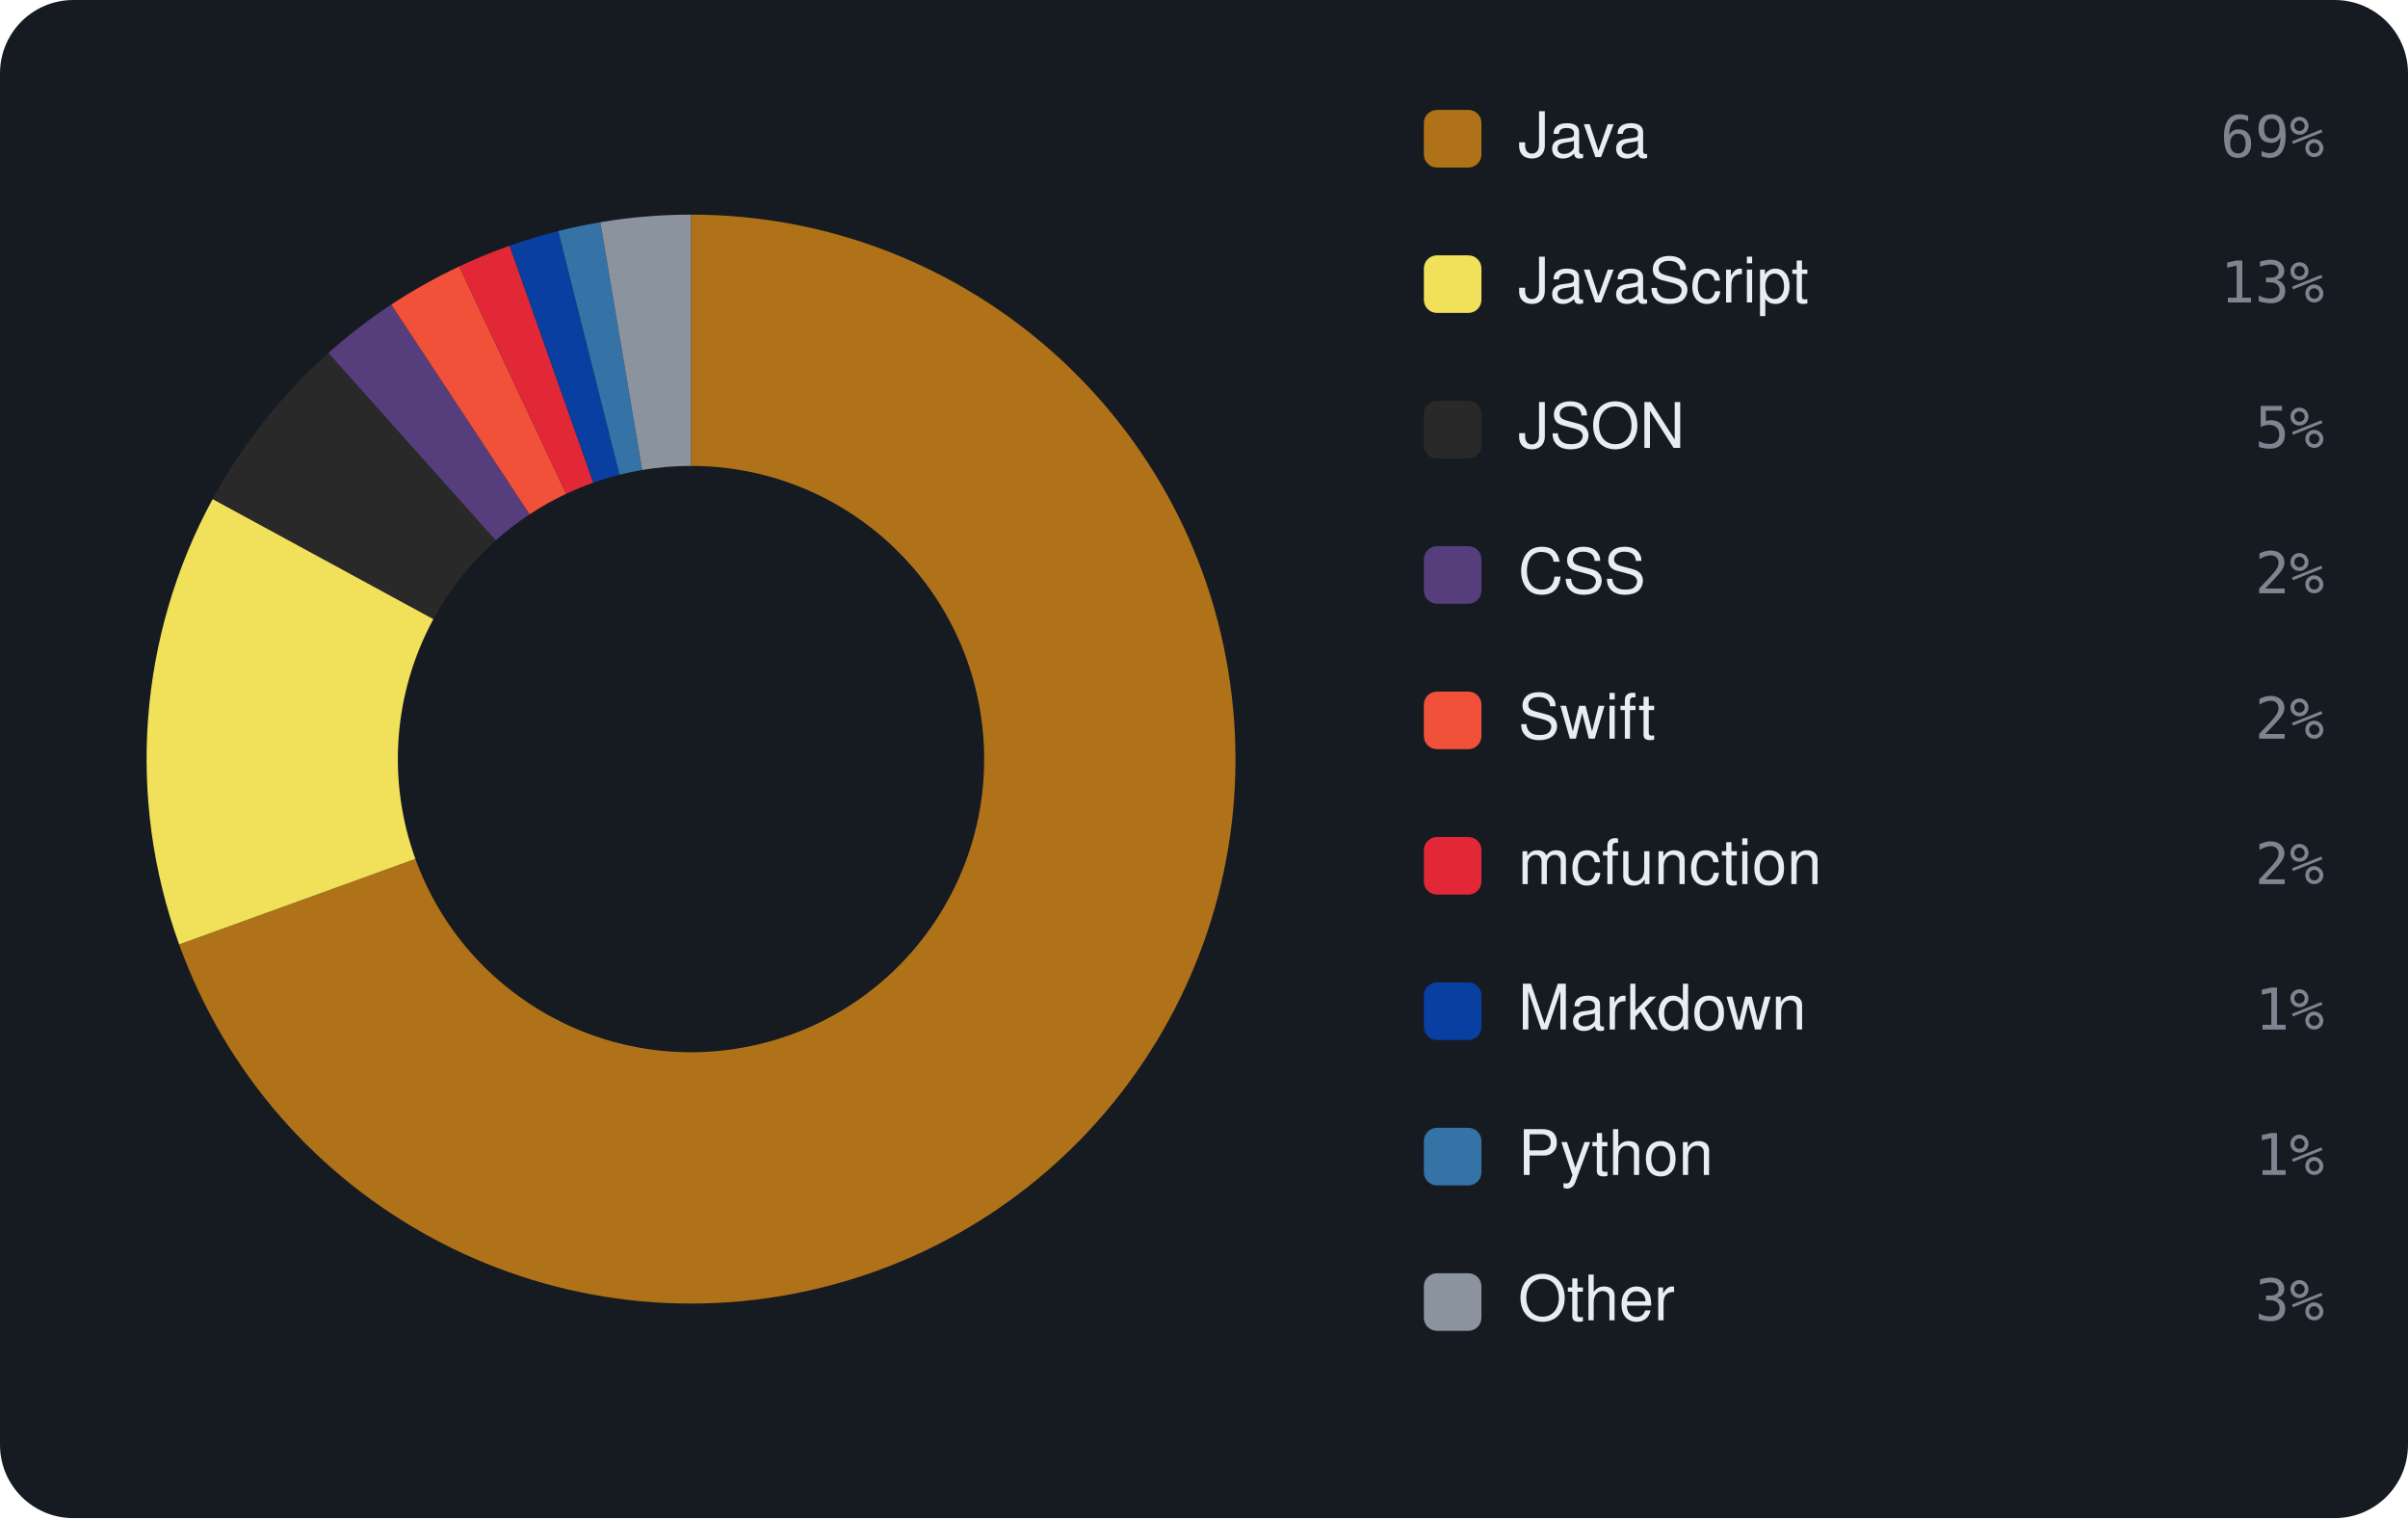
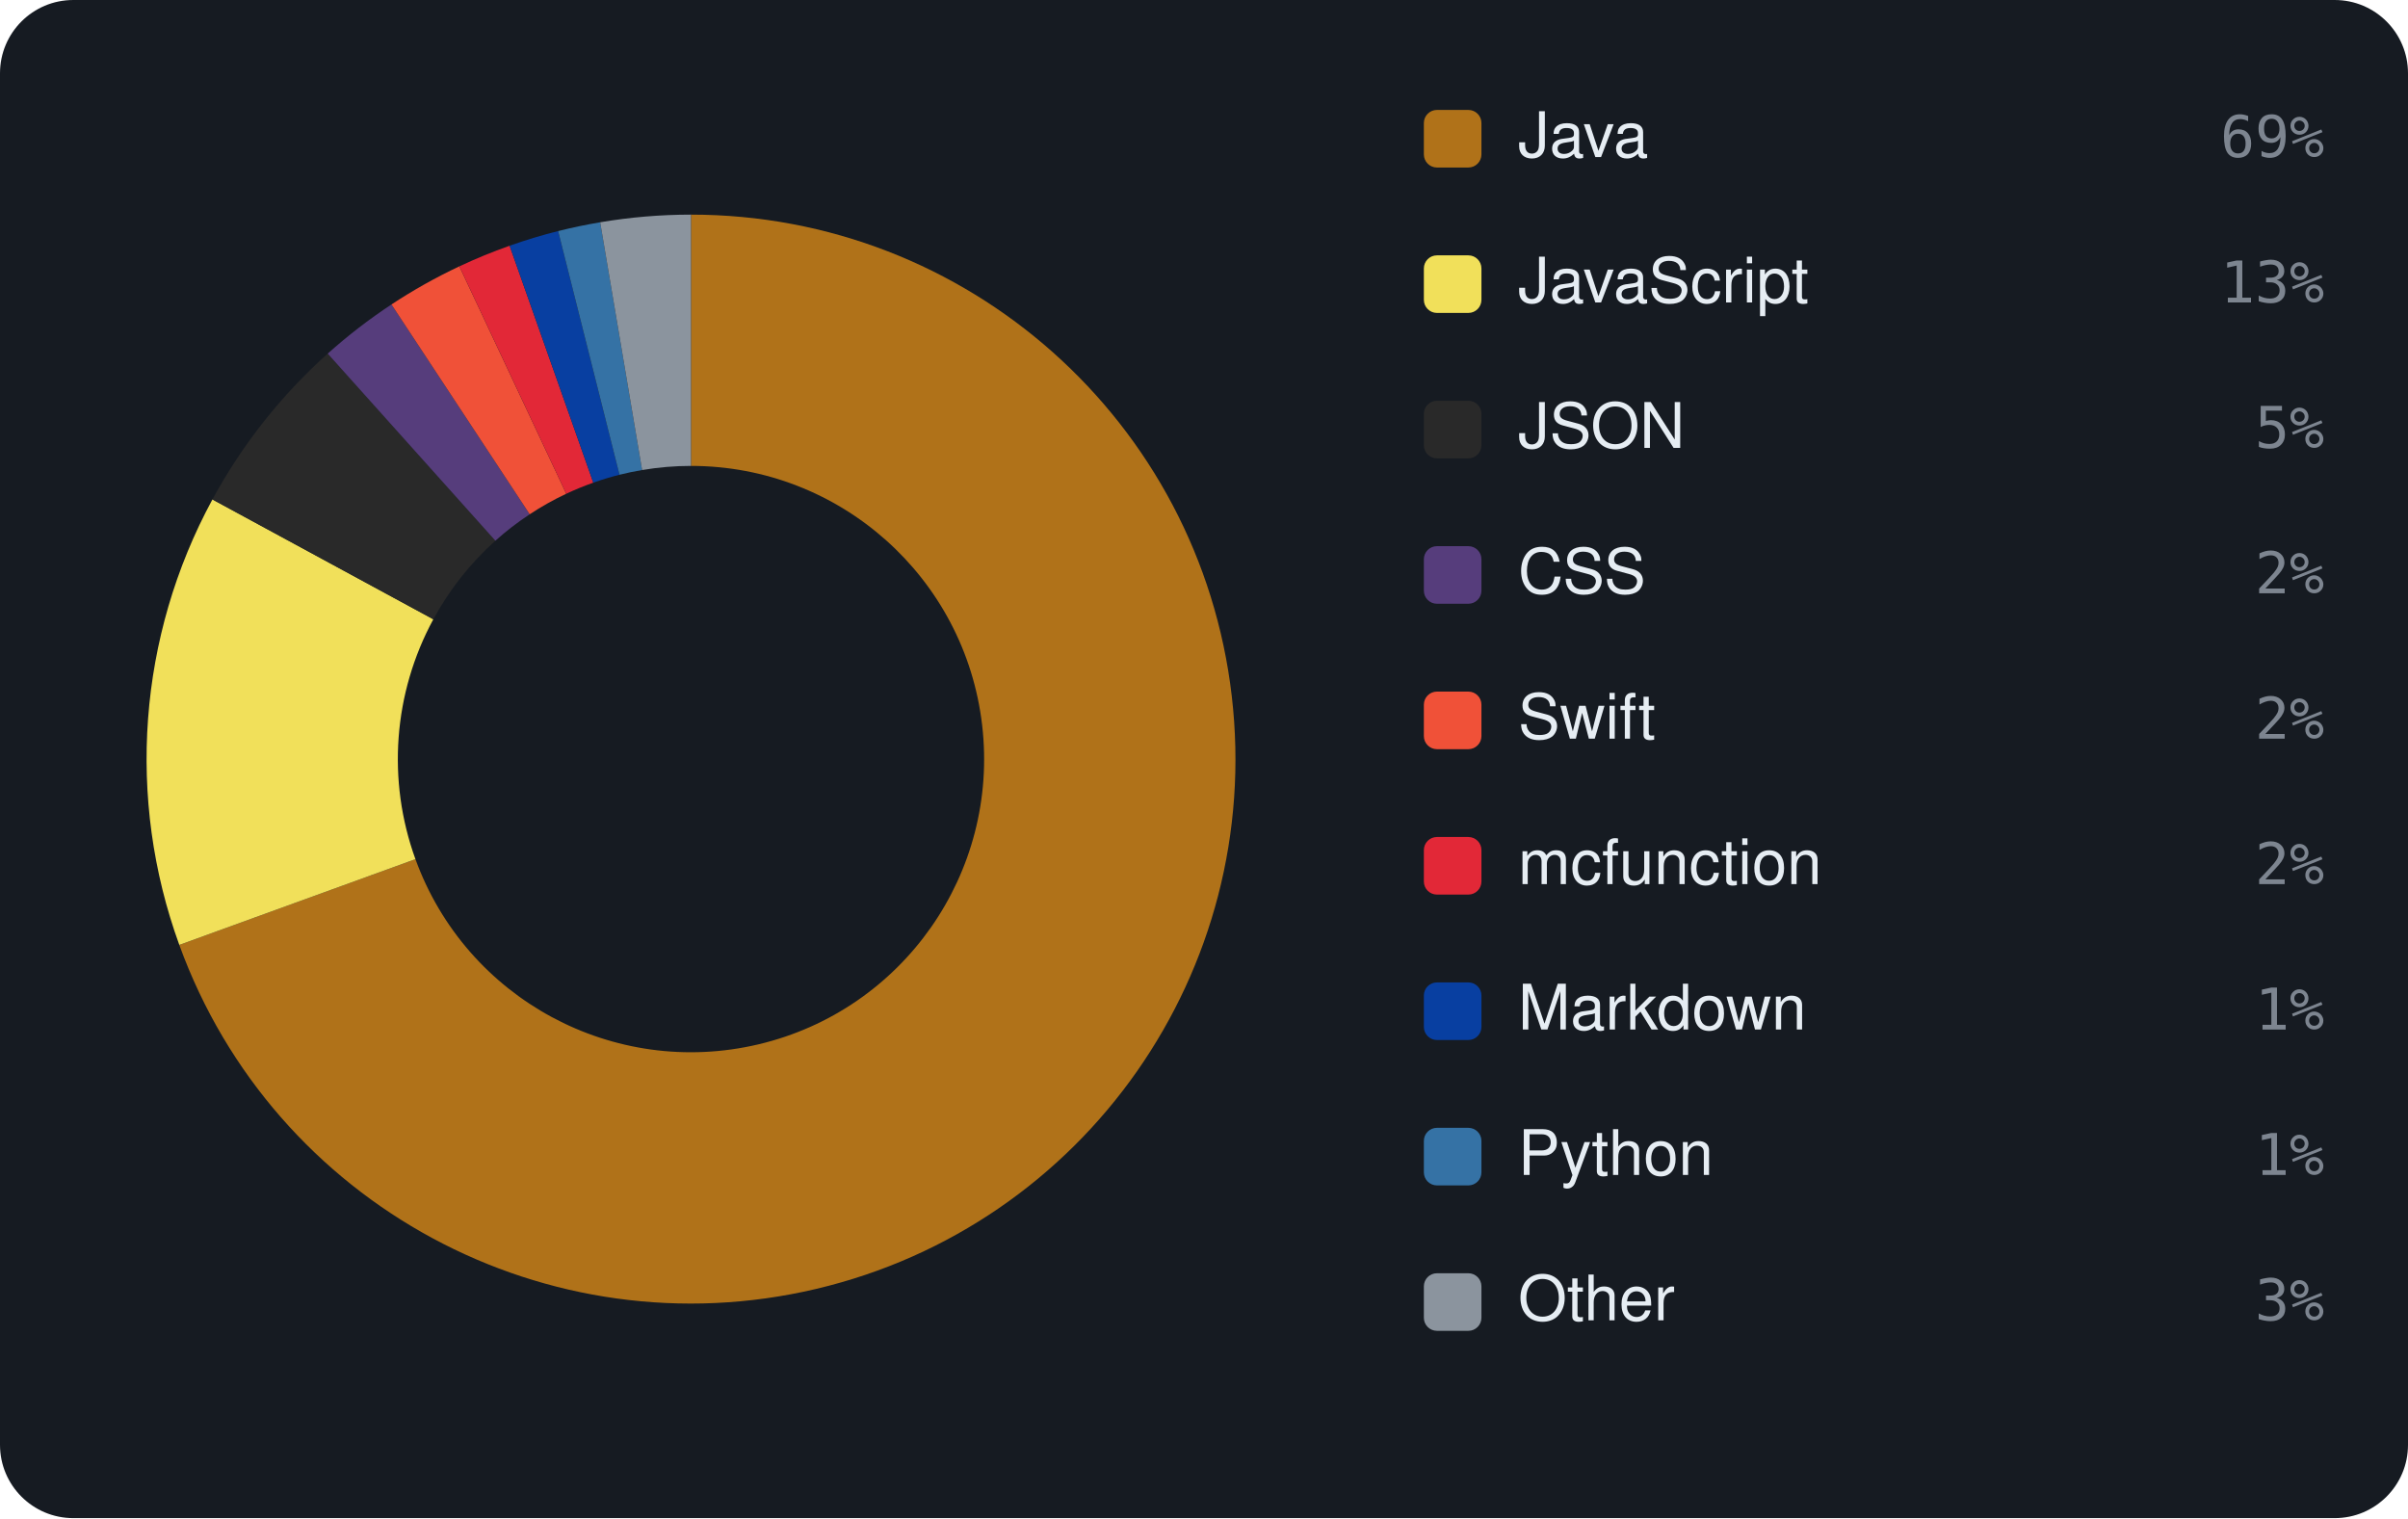
<svg xmlns="http://www.w3.org/2000/svg" viewBox="0 0 460 290" width="460" height="290" font-family="-apple-system,BlinkMacSystemFont,'Segoe UI',Helvetica,Arial,sans-serif">
  <rect width="460" height="290" rx="14" fill="#161b22" />
-   <path d="M132.00 41.00 A104 104 0 1 1 34.22 180.41 L79.35 164.07 A56 56 0 1 0 132.00 89.00 Z" fill="#b07219" />
-   <path d="M34.22 180.41 A104 104 0 0 1 40.63 95.32 L82.80 118.25 A56 56 0 0 0 79.35 164.07 Z" fill="#f1e05a" />
-   <path d="M40.63 95.32 A104 104 0 0 1 62.72 67.43 L94.70 103.23 A56 56 0 0 0 82.80 118.25 Z" fill="#292929" />
-   <path d="M62.72 67.43 A104 104 0 0 1 74.74 58.18 L101.17 98.25 A56 56 0 0 0 94.70 103.23 Z" fill="#563d7c" />
-   <path d="M74.74 58.18 A104 104 0 0 1 87.73 50.89 L108.16 94.33 A56 56 0 0 0 101.17 98.25 Z" fill="#F05138" />
-   <path d="M87.73 50.89 A104 104 0 0 1 97.35 46.94 L113.34 92.20 A56 56 0 0 0 108.16 94.33 Z" fill="#E22837" />
-   <path d="M97.35 46.94 A104 104 0 0 1 106.64 44.14 L118.34 90.69 A56 56 0 0 0 113.34 92.20 Z" fill="#083fa1" />
-   <path d="M106.64 44.14 A104 104 0 0 1 114.68 42.45 L122.67 89.78 A56 56 0 0 0 118.34 90.69 Z" fill="#3572A5" />
-   <path d="M114.68 42.45 A104 104 0 0 1 132.00 41.00 L132.00 89.00 A56 56 0 0 0 122.67 89.78 Z" fill="#8b949e" />
+   <path d="M132.00 41.00 A104 104 0 1 1 34.25 180.50 L79.36 164.12 A56 56 0 1 0 132.00 89.00 Z" fill="#b07219" />
+   <path d="M34.25 180.50 A104 104 0 0 1 40.58 95.41 L82.78 118.30 A56 56 0 0 0 79.36 164.12 Z" fill="#f1e05a" />
+   <path d="M40.58 95.41 A104 104 0 0 1 62.60 67.55 L94.63 103.29 A56 56 0 0 0 82.78 118.30 Z" fill="#292929" />
+   <path d="M62.60 67.55 A104 104 0 0 1 74.78 58.16 L101.19 98.24 A56 56 0 0 0 94.63 103.29 Z" fill="#563d7c" />
+   <path d="M74.78 58.16 A104 104 0 0 1 87.75 50.88 L108.17 94.32 A56 56 0 0 0 101.19 98.24 Z" fill="#F05138" />
+   <path d="M87.75 50.88 A104 104 0 0 1 97.35 46.94 L113.34 92.20 A56 56 0 0 0 108.17 94.32 Z" fill="#E22837" />
+   <path d="M97.35 46.94 A104 104 0 0 1 106.62 44.14 L118.34 90.69 A56 56 0 0 0 113.34 92.20 Z" fill="#083fa1" />
+   <path d="M106.62 44.14 A104 104 0 0 1 114.65 42.46 L122.66 89.79 A56 56 0 0 0 118.34 90.69 Z" fill="#3572A5" />
+   <path d="M114.65 42.46 A104 104 0 0 1 132.00 41.00 L132.00 89.00 A56 56 0 0 0 122.66 89.79 Z" fill="#8b949e" />
  <rect x="272" y="21" width="11" height="11" rx="2.5" fill="#b07219" />
  <text x="290" y="30" font-size="12" fill="#e6edf3">Java</text>
  <text x="444" y="30" text-anchor="end" font-size="11" font-family="monospace" fill="#7d8590">69%</text>
  <rect x="272" y="48.778" width="11" height="11" rx="2.5" fill="#f1e05a" />
  <text x="290" y="57.778" font-size="12" fill="#e6edf3">JavaScript</text>
  <text x="444" y="57.778" text-anchor="end" font-size="11" font-family="monospace" fill="#7d8590">13%</text>
  <rect x="272" y="76.556" width="11" height="11" rx="2.5" fill="#292929" />
  <text x="290" y="85.556" font-size="12" fill="#e6edf3">JSON</text>
  <text x="444" y="85.556" text-anchor="end" font-size="11" font-family="monospace" fill="#7d8590">5%</text>
  <rect x="272" y="104.333" width="11" height="11" rx="2.5" fill="#563d7c" />
  <text x="290" y="113.333" font-size="12" fill="#e6edf3">CSS</text>
  <text x="444" y="113.333" text-anchor="end" font-size="11" font-family="monospace" fill="#7d8590">2%</text>
  <rect x="272" y="132.111" width="11" height="11" rx="2.5" fill="#F05138" />
  <text x="290" y="141.111" font-size="12" fill="#e6edf3">Swift</text>
  <text x="444" y="141.111" text-anchor="end" font-size="11" font-family="monospace" fill="#7d8590">2%</text>
  <rect x="272" y="159.889" width="11" height="11" rx="2.5" fill="#E22837" />
  <text x="290" y="168.889" font-size="12" fill="#e6edf3">mcfunction</text>
  <text x="444" y="168.889" text-anchor="end" font-size="11" font-family="monospace" fill="#7d8590">2%</text>
  <rect x="272" y="187.667" width="11" height="11" rx="2.5" fill="#083fa1" />
  <text x="290" y="196.667" font-size="12" fill="#e6edf3">Markdown</text>
  <text x="444" y="196.667" text-anchor="end" font-size="11" font-family="monospace" fill="#7d8590">1%</text>
  <rect x="272" y="215.444" width="11" height="11" rx="2.5" fill="#3572A5" />
  <text x="290" y="224.444" font-size="12" fill="#e6edf3">Python</text>
  <text x="444" y="224.444" text-anchor="end" font-size="11" font-family="monospace" fill="#7d8590">1%</text>
  <rect x="272" y="243.222" width="11" height="11" rx="2.5" fill="#8b949e" />
  <text x="290" y="252.222" font-size="12" fill="#e6edf3">Other</text>
  <text x="444" y="252.222" text-anchor="end" font-size="11" font-family="monospace" fill="#7d8590">3%</text>
</svg>
